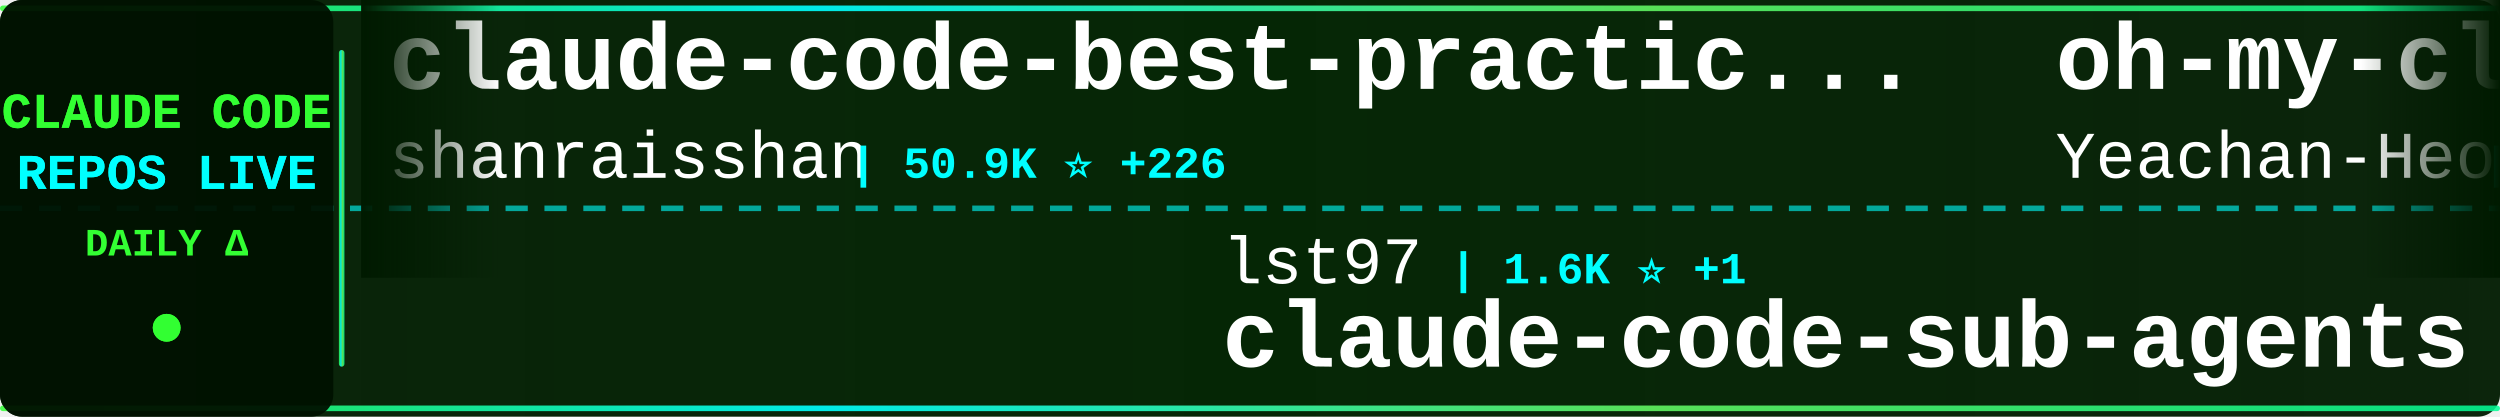
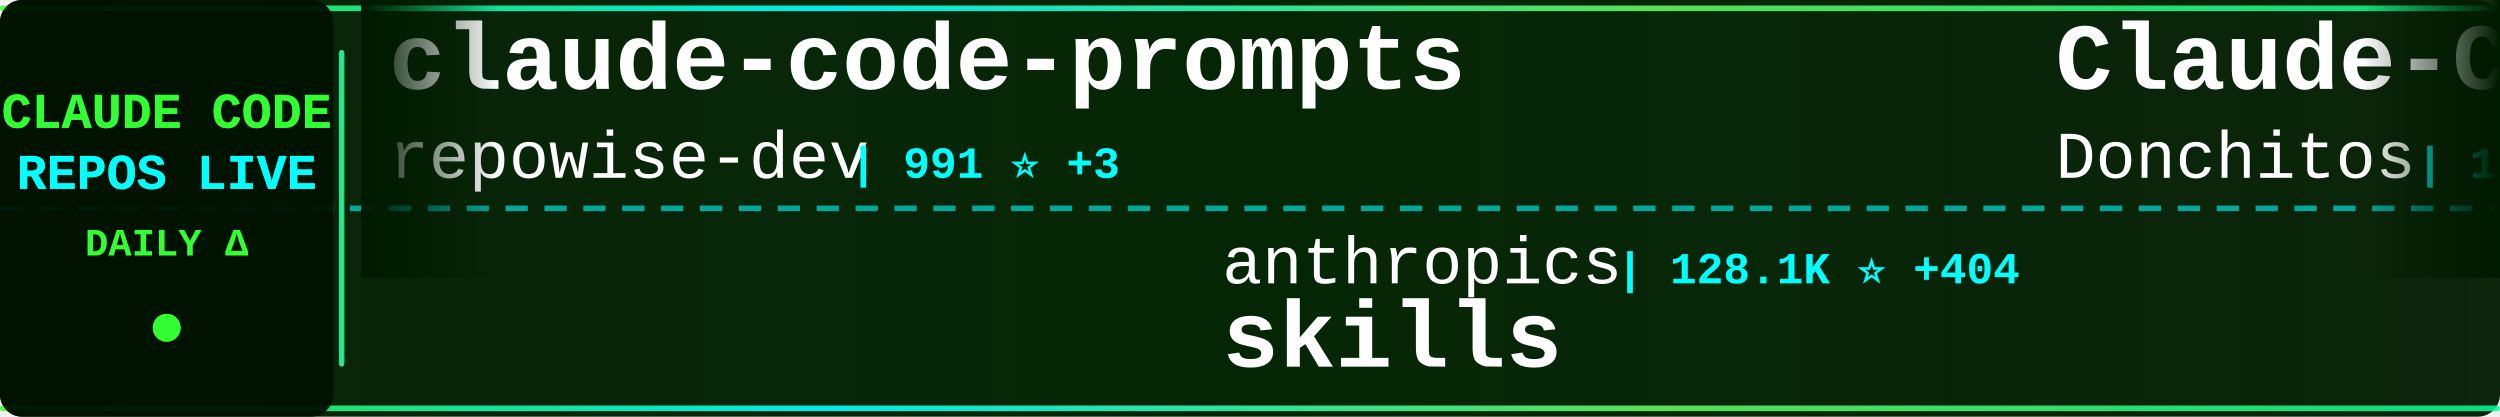
<svg xmlns="http://www.w3.org/2000/svg" width="900" height="150">
  <defs>
    <linearGradient id="tickerBg" x1="0%" y1="0%" x2="100%" y2="0%">
      <stop offset="0%" style="stop-color:#001a00;stop-opacity:0.95" />
      <stop offset="50%" style="stop-color:#002200;stop-opacity:0.98" />
      <stop offset="100%" style="stop-color:#001a00;stop-opacity:0.95" />
    </linearGradient>
    <linearGradient id="borderGrad" x1="0%" y1="0%" x2="100%" y2="0%">
      <stop offset="0%" style="stop-color:#33ff33;stop-opacity:0.85">
        <animate attributeName="stop-opacity" values="0.85;1;0.85" dur="2s" repeatCount="indefinite" />
      </stop>
      <stop offset="33%" style="stop-color:#00ffff;stop-opacity:0.9">
        <animate attributeName="stop-opacity" values="0.9;1;0.9" dur="2.2s" repeatCount="indefinite" />
      </stop>
      <stop offset="66%" style="stop-color:#66ff66;stop-opacity:0.85">
        <animate attributeName="stop-opacity" values="0.85;1;0.85" dur="1.8s" repeatCount="indefinite" />
      </stop>
      <stop offset="100%" style="stop-color:#00ff99;stop-opacity:0.85">
        <animate attributeName="stop-opacity" values="0.85;1;0.85" dur="2s" repeatCount="indefinite" />
      </stop>
    </linearGradient>
    <filter id="textGlow">
      <feGaussianBlur stdDeviation="0.1" result="coloredBlur" />
      <feMerge>
        <feMergeNode in="coloredBlur" />
        <feMergeNode in="SourceGraphic" />
      </feMerge>
    </filter>
    <filter id="metricGlow">
      <feGaussianBlur stdDeviation="0.2" result="coloredBlur" />
      <feMerge>
        <feMergeNode in="coloredBlur" />
        <feMergeNode in="SourceGraphic" />
      </feMerge>
    </filter>
    <linearGradient id="leftFade" x1="0%" y1="0%" x2="100%" y2="0%">
      <stop offset="0%" style="stop-color:#001a00;stop-opacity:1" />
      <stop offset="100%" style="stop-color:#001a00;stop-opacity:0" />
    </linearGradient>
    <linearGradient id="rightFade" x1="0%" y1="0%" x2="100%" y2="0%">
      <stop offset="0%" style="stop-color:#001a00;stop-opacity:0" />
      <stop offset="100%" style="stop-color:#001a00;stop-opacity:1" />
    </linearGradient>
  </defs>
  <rect width="900" height="150" fill="url(#tickerBg)" rx="8" />
  <rect x="0" y="2" width="900" height="2" fill="url(#borderGrad)" rx="1" />
  <rect x="0" y="146" width="900" height="2" fill="url(#borderGrad)" rx="1" />
  <line x1="0" y1="75" x2="900" y2="75" stroke="#00ffff" stroke-width="2" stroke-dasharray="8 6" opacity="0.6" />
  <rect x="0" y="0" width="120" height="150" fill="#001100" opacity="0.95" rx="8" />
  <text x="60" y="46" font-family="'Courier New', monospace" font-size="18" font-weight="bold" fill="#33ff33" text-anchor="middle" filter="url(#textGlow)">
    CLAUDE CODE
  </text>
  <text x="60" y="68" font-family="'Courier New', monospace" font-size="18" font-weight="bold" fill="#00ffff" text-anchor="middle" filter="url(#textGlow)">
    REPOS LIVE
  </text>
  <text x="60" y="92" font-family="'Courier New', monospace" font-size="14" font-weight="bold" fill="#33ff33" text-anchor="middle">
    DAILY Δ
  </text>
  <circle cx="60" cy="118" r="5" fill="#33ff33" filter="url(#metricGlow)">
    <animate attributeName="r" values="4;6;4" dur="1.5s" repeatCount="indefinite" />
    <animate attributeName="opacity" values="0.6;1;0.6" dur="1.5s" repeatCount="indefinite" />
  </circle>
  <rect x="122" y="18" width="2" height="114" fill="url(#borderGrad)" rx="1" />
  <clipPath id="tickerClip">
    <rect x="130" y="0" width="770" height="150" />
  </clipPath>
  <g clip-path="url(#tickerClip)">
    <g id="tickerItems">
      <animateTransform attributeName="transform" attributeType="XML" type="translate" from="0 0" to="-3000 0" dur="54s" repeatCount="indefinite" />
      <g transform="translate(0, 0)">
-         <text x="140" y="32" font-family="'Courier New', monospace" font-size="34" font-weight="bold" fill="#ffffff">claude-code-best-practic...</text>
-         <text x="140" y="64" font-family="'Courier New', monospace" font-size="24" font-weight="normal" fill="#ffffff" opacity="1.0">shanraisshan</text>
-         <text x="306" y="64" font-family="'Courier New', monospace" font-size="16" font-weight="bold" fill="#00ffff"> | 50.9K ⭐ +226</text>
+         <text x="140" y="32" font-family="'Courier New', monospace" font-size="34" font-weight="bold" fill="#ffffff">claude-code-prompts</text>
+         <text x="140" y="64" font-family="'Courier New', monospace" font-size="24" font-weight="normal" fill="#ffffff" opacity="1.0">repowise-dev</text>
+         <text x="306" y="64" font-family="'Courier New', monospace" font-size="16" font-weight="bold" fill="#00ffff"> | 991 ⭐ +3</text>
      </g>
      <g transform="translate(300, 0)">
-         <text x="140" y="102" font-family="'Courier New', monospace" font-size="24" font-weight="normal" fill="#ffffff" opacity="1.0">lst97</text>
-         <text x="222" y="102" font-family="'Courier New', monospace" font-size="16" font-weight="bold" fill="#00ffff"> | 1.6K ⭐ +1</text>
-         <text x="140" y="132" font-family="'Courier New', monospace" font-size="34" font-weight="bold" fill="#ffffff">claude-code-sub-agents</text>
+         <text x="140" y="102" font-family="'Courier New', monospace" font-size="24" font-weight="normal" fill="#ffffff" opacity="1.0">anthropics</text>
+         <text x="282" y="102" font-family="'Courier New', monospace" font-size="16" font-weight="bold" fill="#00ffff"> | 128.1K ⭐ +404</text>
+         <text x="140" y="132" font-family="'Courier New', monospace" font-size="34" font-weight="bold" fill="#ffffff">skills</text>
      </g>
      <g transform="translate(600, 0)">
-         <text x="140" y="32" font-family="'Courier New', monospace" font-size="34" font-weight="bold" fill="#ffffff">oh-my-claudecode</text>
-         <text x="140" y="64" font-family="'Courier New', monospace" font-size="24" font-weight="normal" fill="#ffffff" opacity="1.0">Yeachan-Heo</text>
-         <text x="294" y="64" font-family="'Courier New', monospace" font-size="16" font-weight="bold" fill="#00ffff"> | 32.5K ⭐ +112</text>
+         <text x="140" y="32" font-family="'Courier New', monospace" font-size="34" font-weight="bold" fill="#ffffff">Claude-Code-Game-Studios</text>
+         <text x="140" y="64" font-family="'Courier New', monospace" font-size="24" font-weight="normal" fill="#ffffff" opacity="1.0">Donchitos</text>
+         <text x="270" y="64" font-family="'Courier New', monospace" font-size="16" font-weight="bold" fill="#00ffff"> | 17.2K ⭐ +142</text>
      </g>
      <g transform="translate(900, 0)">
-         <text x="140" y="102" font-family="'Courier New', monospace" font-size="24" font-weight="normal" fill="#ffffff" opacity="1.0">alejandrobalderas</text>
-         <text x="366" y="102" font-family="'Courier New', monospace" font-size="16" font-weight="bold" fill="#00ffff"> | 1.9K ⭐ +15</text>
-         <text x="140" y="132" font-family="'Courier New', monospace" font-size="34" font-weight="bold" fill="#ffffff">claude-code-from-source</text>
+         <text x="140" y="102" font-family="'Courier New', monospace" font-size="24" font-weight="normal" fill="#ffffff" opacity="1.0">fazxes</text>
+         <text x="234" y="102" font-family="'Courier New', monospace" font-size="16" font-weight="bold" fill="#00ffff"> | 212 ⭐</text>
+         <text x="140" y="132" font-family="'Courier New', monospace" font-size="34" font-weight="bold" fill="#ffffff">Claude-code</text>
      </g>
      <g transform="translate(1200, 0)">
-         <text x="140" y="32" font-family="'Courier New', monospace" font-size="34" font-weight="bold" fill="#ffffff">Claude-code</text>
-         <text x="140" y="64" font-family="'Courier New', monospace" font-size="24" font-weight="normal" fill="#ffffff" opacity="1.0">fazxes</text>
-         <text x="234" y="64" font-family="'Courier New', monospace" font-size="16" font-weight="bold" fill="#00ffff"> | 212 ⭐</text>
+         <text x="140" y="32" font-family="'Courier New', monospace" font-size="34" font-weight="bold" fill="#ffffff">claude-code-reverse</text>
+         <text x="140" y="64" font-family="'Courier New', monospace" font-size="24" font-weight="normal" fill="#ffffff" opacity="1.0">Yuyz0112</text>
+         <text x="258" y="64" font-family="'Courier New', monospace" font-size="16" font-weight="bold" fill="#00ffff"> | 2.4K ⭐</text>
      </g>
      <g transform="translate(1500, 0)">
-         <text x="140" y="102" font-family="'Courier New', monospace" font-size="24" font-weight="normal" fill="#ffffff" opacity="1.0">lintsinghua</text>
-         <text x="294" y="102" font-family="'Courier New', monospace" font-size="16" font-weight="bold" fill="#00ffff"> | 3.1K ⭐ +10</text>
-         <text x="140" y="132" font-family="'Courier New', monospace" font-size="34" font-weight="bold" fill="#ffffff">claude-code-book</text>
+         <text x="140" y="102" font-family="'Courier New', monospace" font-size="24" font-weight="normal" fill="#ffffff" opacity="1.0">Alishahryar1</text>
+         <text x="306" y="102" font-family="'Courier New', monospace" font-size="16" font-weight="bold" fill="#00ffff"> | 21.3K ⭐ +522</text>
+         <text x="140" y="132" font-family="'Courier New', monospace" font-size="34" font-weight="bold" fill="#ffffff">free-claude-code</text>
      </g>
      <g transform="translate(1800, 0)">
-         <text x="140" y="32" font-family="'Courier New', monospace" font-size="34" font-weight="bold" fill="#ffffff">claude-code-source-build</text>
-         <text x="140" y="64" font-family="'Courier New', monospace" font-size="24" font-weight="normal" fill="#ffffff" opacity="1.0">andrew-kramer-inno</text>
-         <text x="378" y="64" font-family="'Courier New', monospace" font-size="16" font-weight="bold" fill="#00ffff"> | 582 ⭐</text>
+         <text x="140" y="32" font-family="'Courier New', monospace" font-size="34" font-weight="bold" fill="#ffffff">claude-code-cli</text>
+         <text x="140" y="64" font-family="'Courier New', monospace" font-size="24" font-weight="normal" fill="#ffffff" opacity="1.0">huangserva</text>
+         <text x="282" y="64" font-family="'Courier New', monospace" font-size="16" font-weight="bold" fill="#00ffff"> | 571 ⭐</text>
      </g>
      <g transform="translate(2100, 0)">
-         <text x="140" y="102" font-family="'Courier New', monospace" font-size="24" font-weight="normal" fill="#ffffff" opacity="1.0">ghuntley</text>
-         <text x="258" y="102" font-family="'Courier New', monospace" font-size="16" font-weight="bold" fill="#00ffff"> | 974 ⭐</text>
-         <text x="140" y="132" font-family="'Courier New', monospace" font-size="34" font-weight="bold" fill="#ffffff">claude-code-source-code-...</text>
+         <text x="140" y="102" font-family="'Courier New', monospace" font-size="24" font-weight="normal" fill="#ffffff" opacity="1.0">edmund-io</text>
+         <text x="270" y="102" font-family="'Courier New', monospace" font-size="16" font-weight="bold" fill="#00ffff"> | 1.4K ⭐ +3</text>
+         <text x="140" y="132" font-family="'Courier New', monospace" font-size="34" font-weight="bold" fill="#ffffff">edmunds-claude-code</text>
      </g>
      <g transform="translate(2400, 0)">
-         <text x="140" y="32" font-family="'Courier New', monospace" font-size="34" font-weight="bold" fill="#ffffff">claude-code-hub</text>
-         <text x="140" y="64" font-family="'Courier New', monospace" font-size="24" font-weight="normal" fill="#ffffff" opacity="1.0">ding113</text>
-         <text x="246" y="64" font-family="'Courier New', monospace" font-size="16" font-weight="bold" fill="#00ffff"> | 2.7K ⭐ +7</text>
+         <text x="140" y="32" font-family="'Courier New', monospace" font-size="34" font-weight="bold" fill="#ffffff">claude-code-infrastructu...</text>
+         <text x="140" y="64" font-family="'Courier New', monospace" font-size="24" font-weight="normal" fill="#ffffff" opacity="1.0">diet103</text>
+         <text x="246" y="64" font-family="'Courier New', monospace" font-size="16" font-weight="bold" fill="#00ffff"> | 9.6K ⭐ +2</text>
      </g>
      <g transform="translate(2700, 0)">
-         <text x="140" y="102" font-family="'Courier New', monospace" font-size="24" font-weight="normal" fill="#ffffff" opacity="1.0">OneRedOak</text>
-         <text x="270" y="102" font-family="'Courier New', monospace" font-size="16" font-weight="bold" fill="#00ffff"> | 3.8K ⭐ +4</text>
-         <text x="140" y="132" font-family="'Courier New', monospace" font-size="34" font-weight="bold" fill="#ffffff">claude-code-workflows</text>
+         <text x="140" y="102" font-family="'Courier New', monospace" font-size="24" font-weight="normal" fill="#ffffff" opacity="1.0">nicedreamzapp</text>
+         <text x="318" y="102" font-family="'Courier New', monospace" font-size="16" font-weight="bold" fill="#00ffff"> | 2.5K ⭐ +20</text>
+         <text x="140" y="132" font-family="'Courier New', monospace" font-size="34" font-weight="bold" fill="#ffffff">claude-code-local</text>
      </g>
      <g transform="translate(3000, 0)">
-         <text x="140" y="32" font-family="'Courier New', monospace" font-size="34" font-weight="bold" fill="#ffffff">claude-code-best-practic...</text>
-         <text x="140" y="64" font-family="'Courier New', monospace" font-size="24" font-weight="normal" fill="#ffffff" opacity="1.0">shanraisshan</text>
-         <text x="306" y="64" font-family="'Courier New', monospace" font-size="16" font-weight="bold" fill="#00ffff"> | 50.9K ⭐ +226</text>
+         <text x="140" y="32" font-family="'Courier New', monospace" font-size="34" font-weight="bold" fill="#ffffff">claude-code-prompts</text>
+         <text x="140" y="64" font-family="'Courier New', monospace" font-size="24" font-weight="normal" fill="#ffffff" opacity="1.0">repowise-dev</text>
+         <text x="306" y="64" font-family="'Courier New', monospace" font-size="16" font-weight="bold" fill="#00ffff"> | 991 ⭐ +3</text>
      </g>
      <g transform="translate(3300, 0)">
-         <text x="140" y="102" font-family="'Courier New', monospace" font-size="24" font-weight="normal" fill="#ffffff" opacity="1.0">lst97</text>
-         <text x="222" y="102" font-family="'Courier New', monospace" font-size="16" font-weight="bold" fill="#00ffff"> | 1.6K ⭐ +1</text>
-         <text x="140" y="132" font-family="'Courier New', monospace" font-size="34" font-weight="bold" fill="#ffffff">claude-code-sub-agents</text>
+         <text x="140" y="102" font-family="'Courier New', monospace" font-size="24" font-weight="normal" fill="#ffffff" opacity="1.0">anthropics</text>
+         <text x="282" y="102" font-family="'Courier New', monospace" font-size="16" font-weight="bold" fill="#00ffff"> | 128.1K ⭐ +404</text>
+         <text x="140" y="132" font-family="'Courier New', monospace" font-size="34" font-weight="bold" fill="#ffffff">skills</text>
      </g>
      <g transform="translate(3600, 0)">
-         <text x="140" y="32" font-family="'Courier New', monospace" font-size="34" font-weight="bold" fill="#ffffff">oh-my-claudecode</text>
-         <text x="140" y="64" font-family="'Courier New', monospace" font-size="24" font-weight="normal" fill="#ffffff" opacity="1.0">Yeachan-Heo</text>
-         <text x="294" y="64" font-family="'Courier New', monospace" font-size="16" font-weight="bold" fill="#00ffff"> | 32.5K ⭐ +112</text>
+         <text x="140" y="32" font-family="'Courier New', monospace" font-size="34" font-weight="bold" fill="#ffffff">Claude-Code-Game-Studios</text>
+         <text x="140" y="64" font-family="'Courier New', monospace" font-size="24" font-weight="normal" fill="#ffffff" opacity="1.0">Donchitos</text>
+         <text x="270" y="64" font-family="'Courier New', monospace" font-size="16" font-weight="bold" fill="#00ffff"> | 17.2K ⭐ +142</text>
      </g>
      <g transform="translate(3900, 0)">
-         <text x="140" y="102" font-family="'Courier New', monospace" font-size="24" font-weight="normal" fill="#ffffff" opacity="1.0">alejandrobalderas</text>
-         <text x="366" y="102" font-family="'Courier New', monospace" font-size="16" font-weight="bold" fill="#00ffff"> | 1.9K ⭐ +15</text>
-         <text x="140" y="132" font-family="'Courier New', monospace" font-size="34" font-weight="bold" fill="#ffffff">claude-code-from-source</text>
+         <text x="140" y="102" font-family="'Courier New', monospace" font-size="24" font-weight="normal" fill="#ffffff" opacity="1.0">fazxes</text>
+         <text x="234" y="102" font-family="'Courier New', monospace" font-size="16" font-weight="bold" fill="#00ffff"> | 212 ⭐</text>
+         <text x="140" y="132" font-family="'Courier New', monospace" font-size="34" font-weight="bold" fill="#ffffff">Claude-code</text>
      </g>
    </g>
  </g>
  <rect x="130" y="0" width="50" height="100" fill="url(#leftFade)" />
  <rect x="850" y="0" width="50" height="100" fill="url(#rightFade)" />
</svg>
